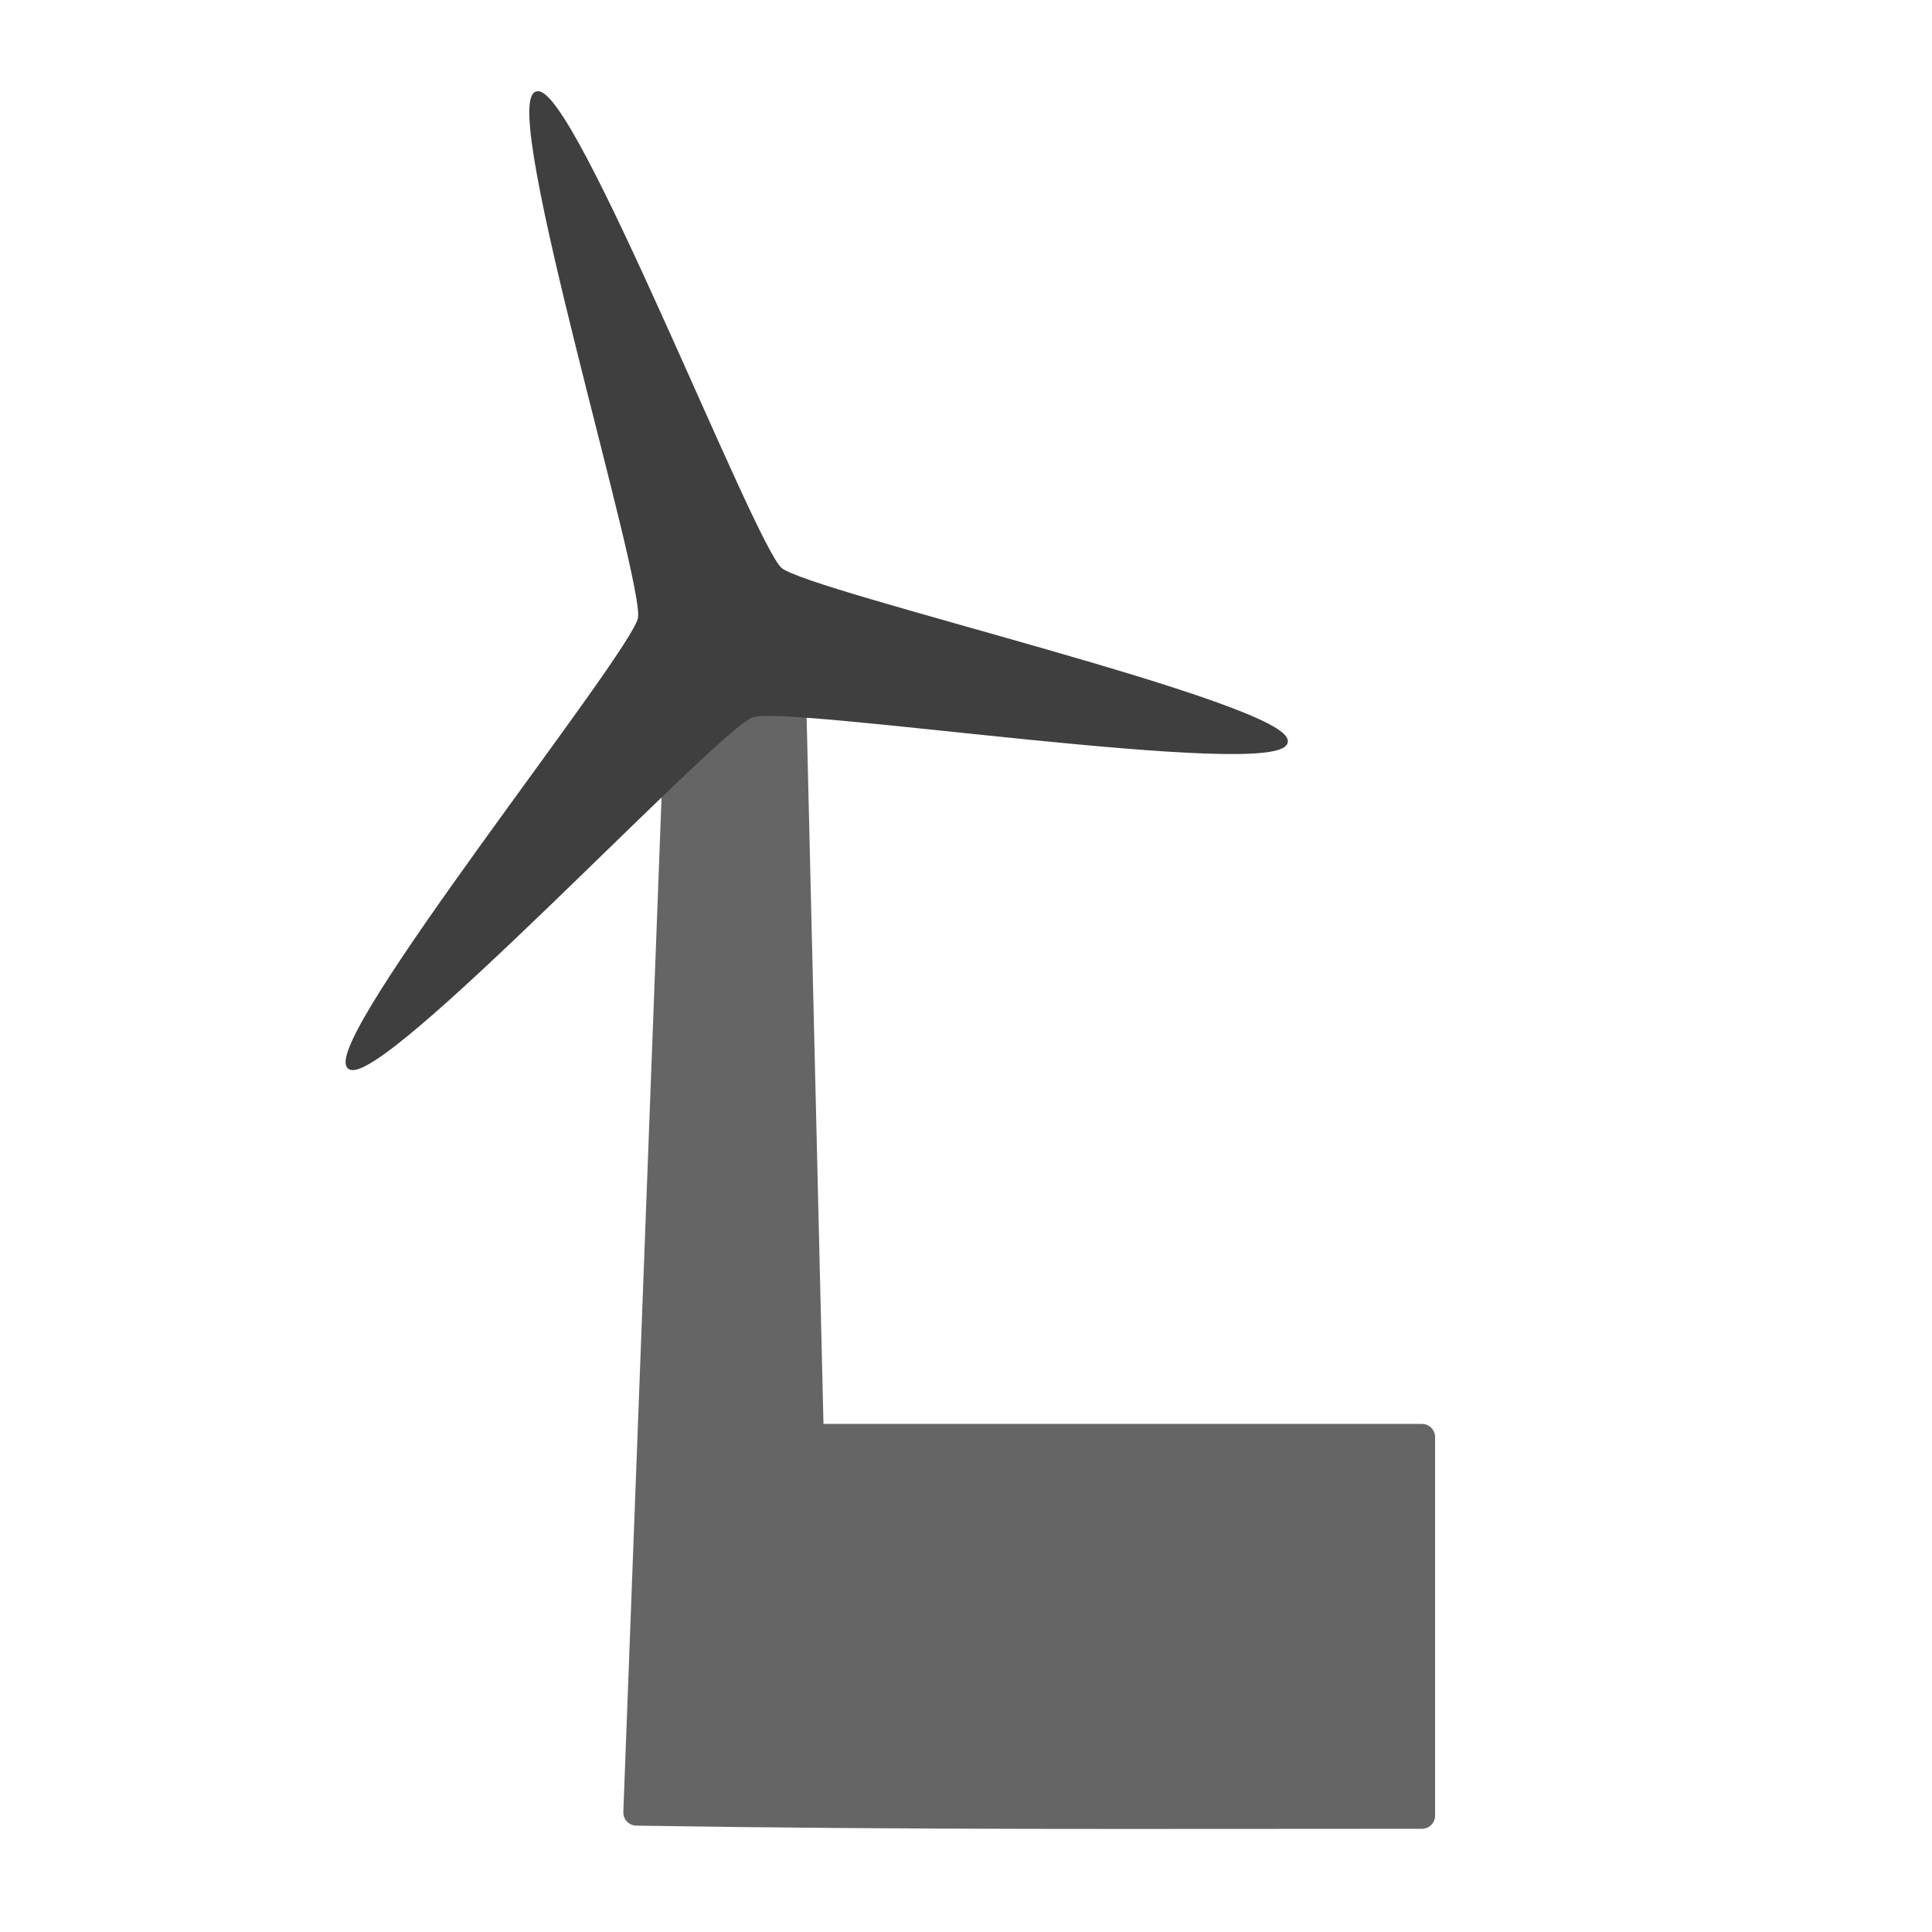
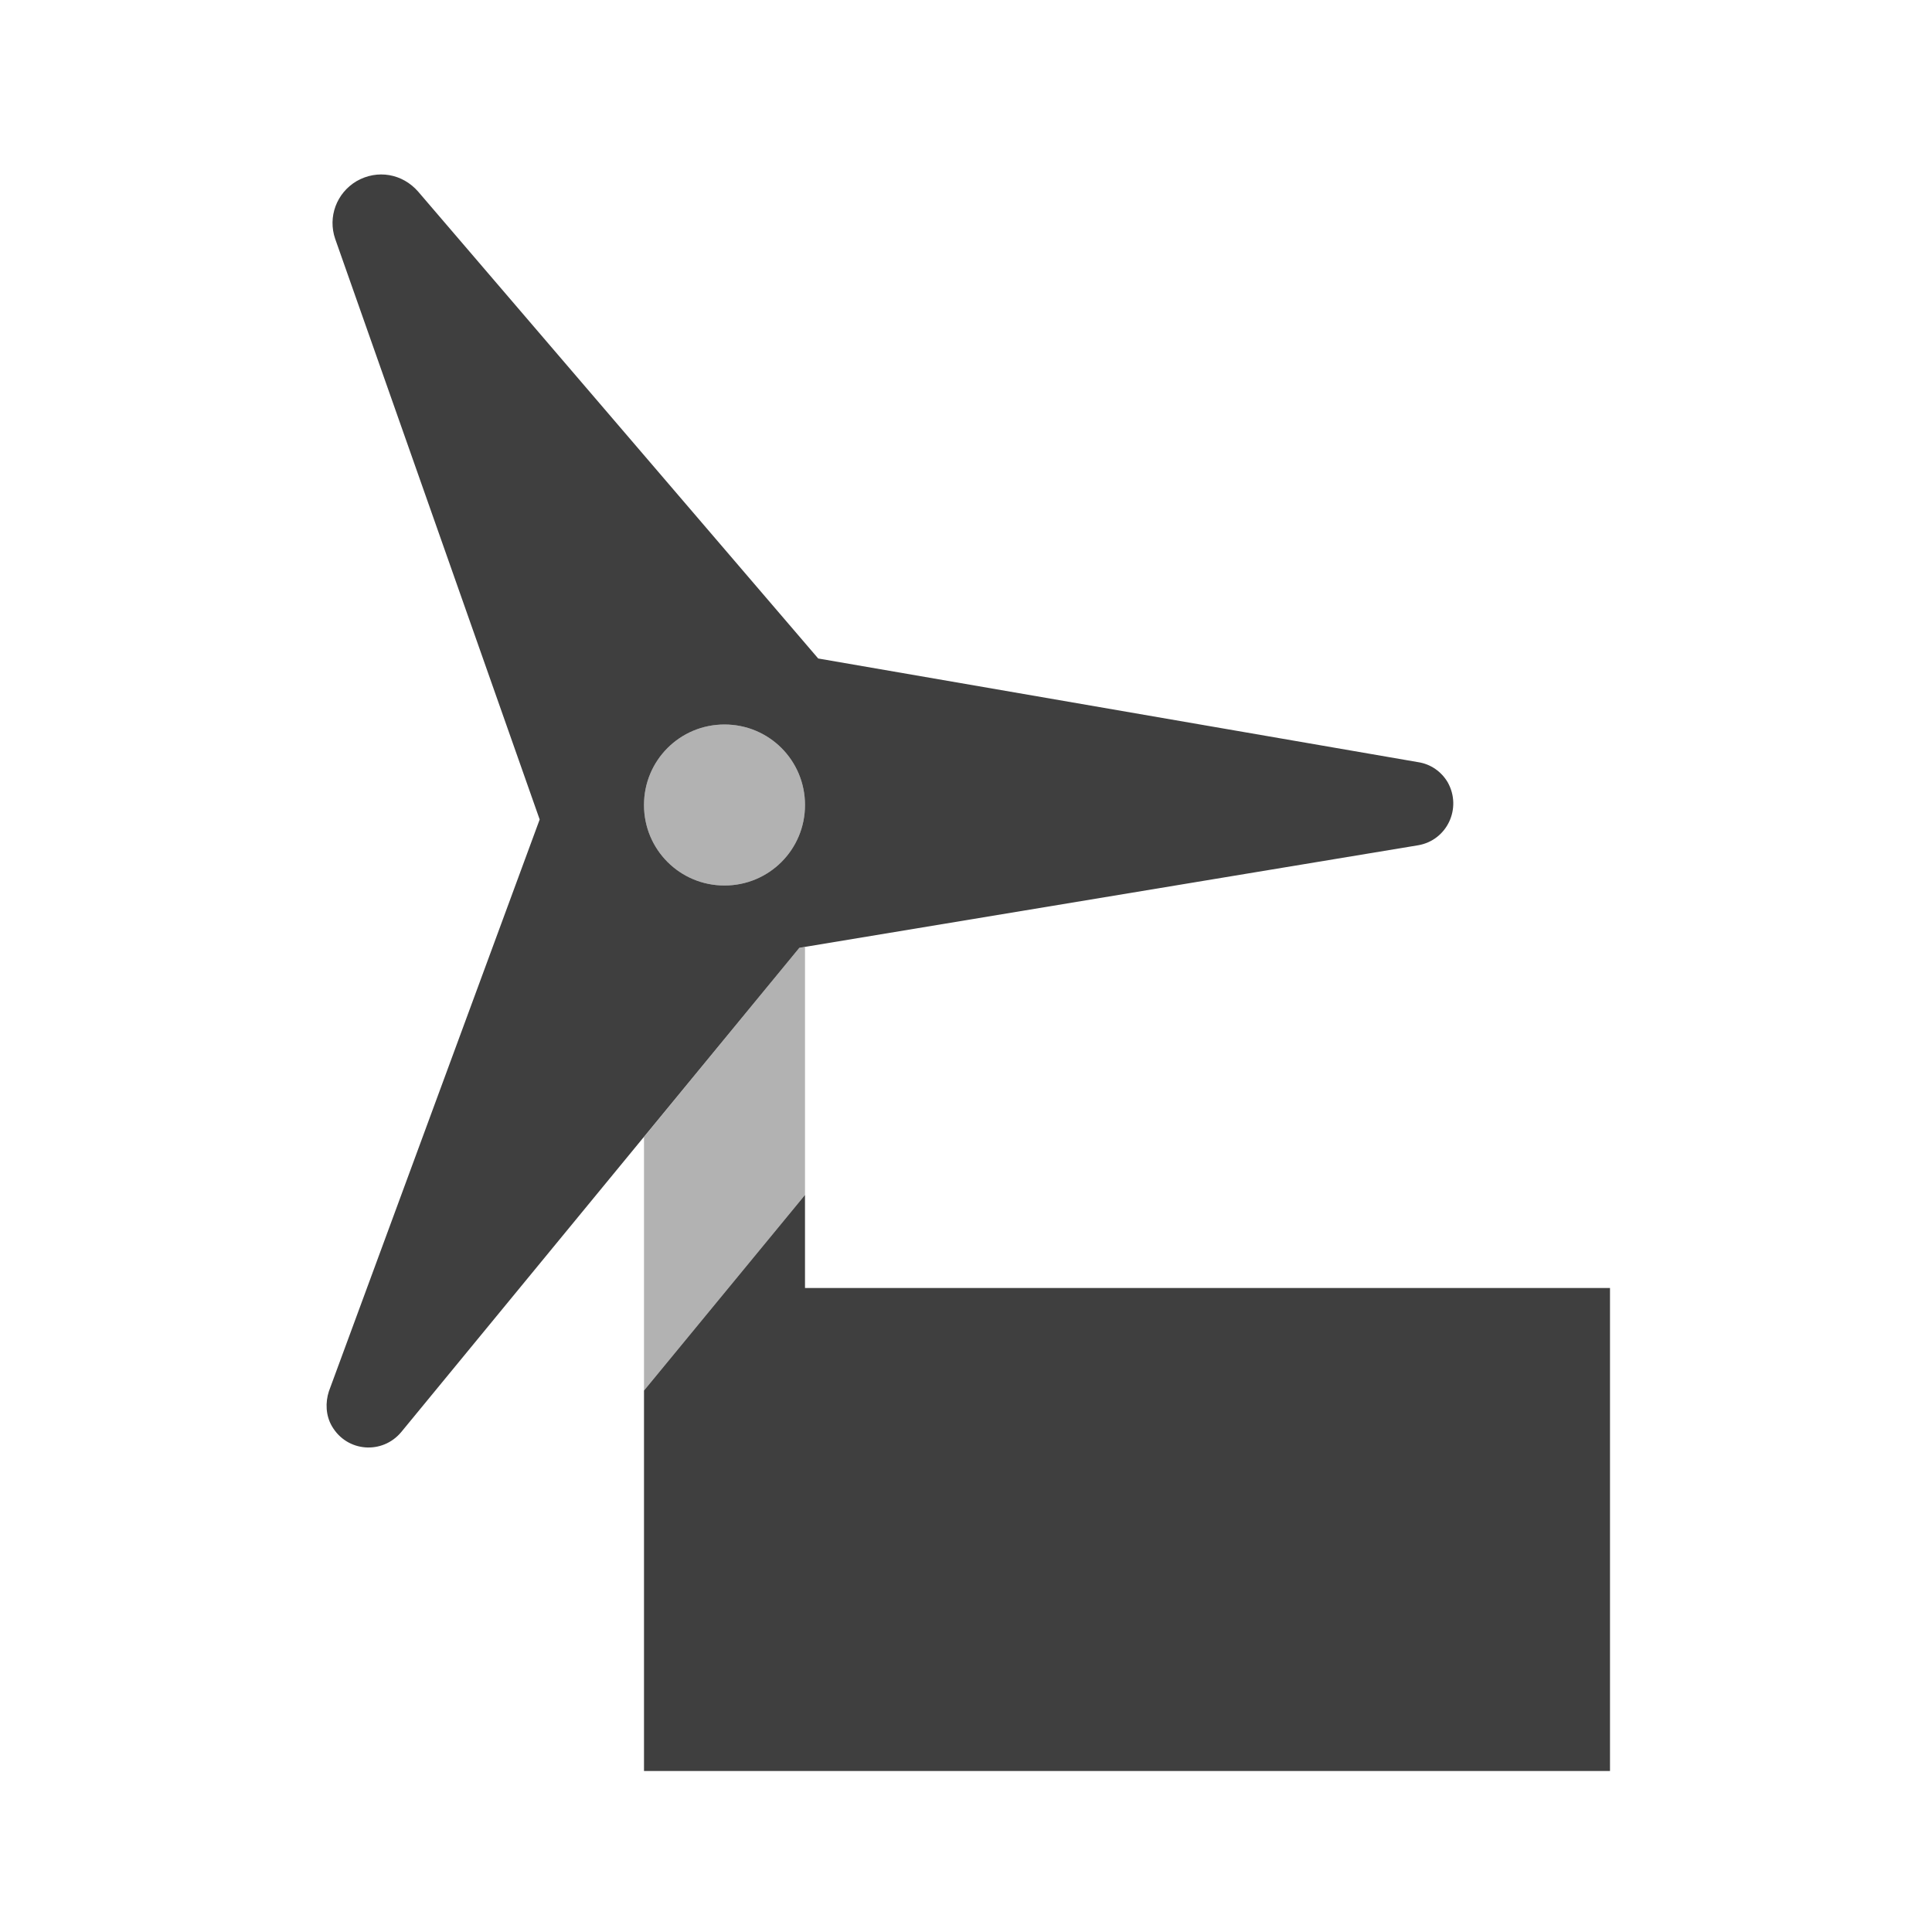
- <svg xmlns="http://www.w3.org/2000/svg" xmlns:xlink="http://www.w3.org/1999/xlink" width="12" height="12" viewBox="0 0 12 12" version="1.1">
-   <defs>
-     <filter id="alpha" filterUnits="objectBoundingBox" x="0%" y="0%" width="100%" height="100%">
-       <feColorMatrix type="matrix" in="SourceGraphic" values="0 0 0 0 1 0 0 0 0 1 0 0 0 0 1 0 0 0 1 0" />
-     </filter>
-     <mask id="mask0">
-       <g filter="url(#alpha)">
-         <rect x="0" y="0" width="12" height="12" style="fill:rgb(0%,0%,0%);fill-opacity:0.8;stroke:none;" />
-       </g>
-     </mask>
-     <clipPath id="clip1">
-       <rect x="0" y="0" width="12" height="12" />
-     </clipPath>
-     <g id="surface5" clip-path="url(#clip1)">
-       <path style="fill-rule:nonzero;fill:rgb(24.706%,24.706%,24.706%);fill-opacity:1;stroke-width:7.886;stroke-linecap:round;stroke-linejoin:round;stroke:rgb(24.706%,24.706%,24.706%);stroke-opacity:1;stroke-miterlimit:4;" d="M 204.85 178.229 L 191.068 544.128 C 275.462 545.449 341.165 545.072 426.882 545.072 L 426.882 431.413 L 243.366 431.413 L 237.324 178.229 Z M 204.85 178.229 " transform="matrix(0.0206897,0,0,0.0206897,0,0)" />
-     </g>
-   </defs>
-   <g id="surface1">
-     <use xlink:href="#surface5" mask="url(#mask0)" />
-     <path style="fill-rule:evenodd;fill:rgb(24.706%,24.706%,24.706%);fill-opacity:1;stroke-width:0.991;stroke-linecap:round;stroke-linejoin:miter;stroke:rgb(24.706%,24.706%,24.706%);stroke-opacity:1;stroke-miterlimit:4;" d="M 104.785 320.397 C 96.289 313.034 189.935 196.543 192.012 185.592 C 194.089 174.453 150.475 31.719 161.048 27.943 C 171.621 24.355 225.807 163.503 234.303 170.866 C 242.799 178.229 388.366 211.836 386.1 222.786 C 384.023 233.926 236.38 211.081 225.807 214.857 C 215.234 218.444 113.281 327.76 104.785 320.397 Z M 104.785 320.397 " transform="matrix(0.0206897,0,0,0.0206897,0,0)" />
-     <path style="fill-rule:evenodd;fill:rgb(24.706%,24.706%,24.706%);fill-opacity:1;stroke-width:0.991;stroke-linecap:round;stroke-linejoin:miter;stroke:rgb(24.706%,24.706%,24.706%);stroke-opacity:1;stroke-miterlimit:4;" d="M 233.737 191.257 C 233.737 193.522 233.359 195.599 232.604 197.676 C 231.66 199.564 230.527 201.452 229.017 202.962 C 227.507 204.473 225.618 205.794 223.73 206.549 C 221.654 207.305 219.577 207.871 217.311 207.871 C 215.234 207.871 212.969 207.305 211.081 206.549 C 209.004 205.794 207.116 204.473 205.605 202.962 C 204.095 201.452 202.962 199.564 202.018 197.676 C 201.263 195.599 200.885 193.522 200.885 191.257 C 200.885 189.18 201.263 186.914 202.018 185.026 C 202.962 182.949 204.095 181.25 205.605 179.74 C 207.116 178.04 209.004 176.908 211.081 176.152 C 212.969 175.208 215.234 174.831 217.311 174.831 C 219.577 174.831 221.654 175.208 223.73 176.152 C 225.618 176.908 227.507 178.04 229.017 179.74 C 230.527 181.25 231.66 182.949 232.604 185.026 C 233.359 186.914 233.737 189.18 233.737 191.257 Z M 233.737 191.257 " transform="matrix(0.0206897,0,0,0.0206897,0,0)" />
-   </g>
+ <svg xmlns="http://www.w3.org/2000/svg" width="12" height="12" viewBox="0 0 12 12">
+   <path fill-rule="evenodd" fill="rgb(24.706%, 24.706%, 24.706%)" fill-opacity="1" d="M 5 7.422 L 4 8.637 L 4 11 L 10 11 L 10 8 L 5 8 Z M 5 7.422 " />
+   <path fill-rule="nonzero" fill="rgb(24.706%, 24.706%, 24.706%)" fill-opacity="0.4" d="M 4 7.062 L 4.965 5.887 L 5 5.883 L 5 7.422 L 4 8.637 Z M 4 7.062 " />
+   <path fill-rule="evenodd" fill="rgb(24.706%, 24.706%, 24.706%)" fill-opacity="1" d="M 3.352 5.09 L 2.043 8.641 C 2.02 8.711 2.023 8.793 2.062 8.859 C 2.156 9.02 2.375 9.035 2.492 8.895 L 4.965 5.887 L 8.809 5.25 C 8.988 5.219 9.082 5.02 8.992 4.859 C 8.953 4.793 8.887 4.746 8.809 4.734 L 5.082 4.09 L 2.598 1.191 C 2.5 1.078 2.344 1.051 2.215 1.125 C 2.09 1.199 2.035 1.348 2.082 1.484 Z M 4.5 5.5 C 4.777 5.5 5 5.277 5 5 C 5 4.723 4.777 4.5 4.5 4.5 C 4.223 4.5 4 4.723 4 5 C 4 5.277 4.223 5.5 4.5 5.5 Z M 4.5 5.5 " />
+   <path fill-rule="nonzero" fill="rgb(24.706%, 24.706%, 24.706%)" fill-opacity="0.4" d="M 5 5 C 5 5.277 4.777 5.5 4.5 5.5 C 4.223 5.5 4 5.277 4 5 C 4 4.723 4.223 4.5 4.5 4.5 C 4.777 4.5 5 4.723 5 5 Z M 5 5 " />
</svg>
